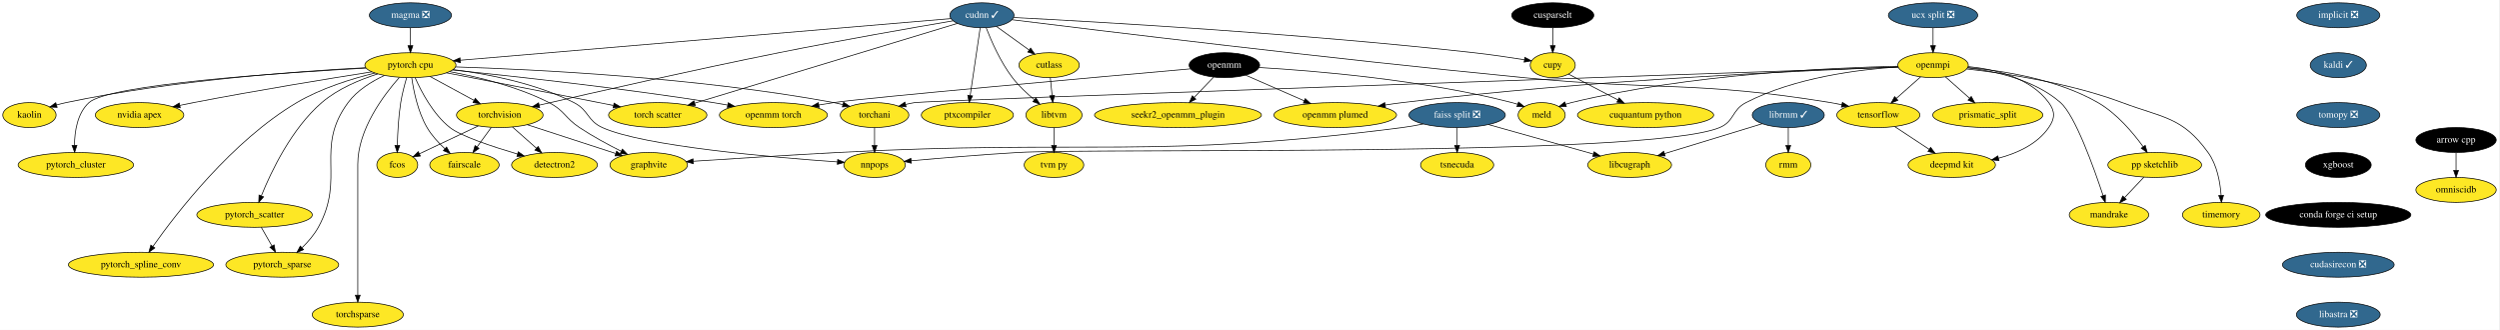
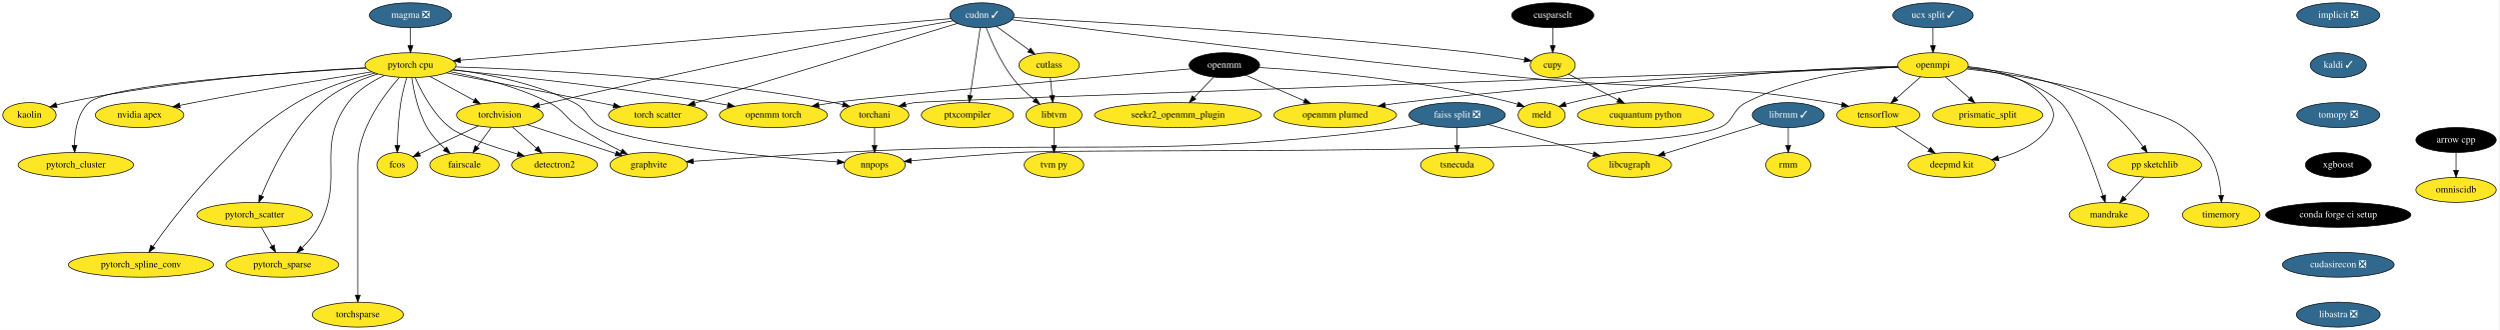
<svg xmlns="http://www.w3.org/2000/svg" xmlns:xlink="http://www.w3.org/1999/xlink" width="3607pt" height="476pt" viewBox="0.00 0.00 3607.50 476.00">
  <g id="graph0" class="graph" transform="scale(1 1) rotate(0) translate(4 472)">
    <polygon fill="white" stroke="transparent" points="-4,4 -4,-472 3603.5,-472 3603.5,4 -4,4" />
    <g id="node1" class="node">
      <g id="a_node1">
        <a xlink:href="https://github.com/conda-forge/arrow-cpp-feedstock" xlink:title="arrow cpp">
          <ellipse fill="#000000" stroke="black" cx="3541.5" cy="-270" rx="58" ry="18" />
          <text text-anchor="middle" x="3541.5" y="-266.3" font-family="Times,serif" font-size="14.00" fill="white">arrow cpp</text>
        </a>
      </g>
    </g>
    <g id="node2" class="node">
      <g id="a_node2">
        <a xlink:href="https://github.com/conda-forge/omniscidb-feedstock" xlink:title="omniscidb">
          <ellipse fill="#fde725" stroke="black" cx="3541.5" cy="-198" rx="58" ry="18" />
          <text text-anchor="middle" x="3541.5" y="-194.3" font-family="Times,serif" font-size="14.00">omniscidb</text>
        </a>
      </g>
    </g>
    <g id="edge1" class="edge">
      <path fill="none" stroke="black" d="M3541.5,-251.7C3541.5,-243.98 3541.5,-234.71 3541.5,-226.11" />
      <polygon fill="black" stroke="black" points="3545,-226.1 3541.5,-216.1 3538,-226.1 3545,-226.1" />
    </g>
    <g id="node3" class="node">
      <g id="a_node3">
        <a xlink:href="https://github.com/conda-forge/implicit-feedstock/pull/47" xlink:title="implicit ❎">
          <ellipse fill="#31688e" stroke="black" cx="3371.5" cy="-450" rx="60" ry="18" />
          <text text-anchor="middle" x="3371.5" y="-446.3" font-family="Times,serif" font-size="14.00" fill="white">implicit ❎</text>
        </a>
      </g>
    </g>
    <g id="node4" class="node">
      <g id="a_node4">
        <a xlink:href="https://github.com/conda-forge/kaldi-feedstock/pull/27" xlink:title="kaldi ✓">
          <ellipse fill="#31688e" stroke="black" cx="3371.5" cy="-378" rx="40.5" ry="18" />
          <text text-anchor="middle" x="3371.5" y="-374.3" font-family="Times,serif" font-size="14.00" fill="white">kaldi ✓</text>
        </a>
      </g>
    </g>
    <g id="node5" class="node">
      <g id="a_node5">
        <a xlink:href="https://github.com/conda-forge/tomopy-feedstock/pull/57" xlink:title="tomopy ❎">
          <ellipse fill="#31688e" stroke="black" cx="3371.5" cy="-306" rx="60" ry="18" />
          <text text-anchor="middle" x="3371.5" y="-302.3" font-family="Times,serif" font-size="14.00" fill="white">tomopy ❎</text>
        </a>
      </g>
    </g>
    <g id="node17" class="node">
      <g id="a_node17">
        <a xlink:href="https://github.com/conda-forge/xgboost-feedstock" xlink:title="xgboost">
          <ellipse fill="#000000" stroke="black" cx="3371.5" cy="-234" rx="47.5" ry="18" />
          <text text-anchor="middle" x="3371.5" y="-230.3" font-family="Times,serif" font-size="14.00" fill="white">xgboost</text>
        </a>
      </g>
    </g>
    <g id="node6" class="node">
      <g id="a_node6">
        <a xlink:href="https://github.com/conda-forge/openmpi-feedstock" xlink:title="openmpi">
          <ellipse fill="#fde725" stroke="black" cx="2786.5" cy="-378" rx="50.89" ry="18" />
          <text text-anchor="middle" x="2786.5" y="-374.3" font-family="Times,serif" font-size="14.00">openmpi</text>
        </a>
      </g>
    </g>
    <g id="node7" class="node">
      <g id="a_node7">
        <a xlink:href="https://github.com/conda-forge/tensorflow-feedstock" xlink:title="tensorflow">
          <ellipse fill="#fde725" stroke="black" cx="2707.5" cy="-306" rx="60" ry="18" />
          <text text-anchor="middle" x="2707.5" y="-302.3" font-family="Times,serif" font-size="14.00">tensorflow</text>
        </a>
      </g>
    </g>
    <g id="edge4" class="edge">
      <path fill="none" stroke="black" d="M2768.57,-361.12C2758.22,-351.94 2745.01,-340.23 2733.52,-330.06" />
      <polygon fill="black" stroke="black" points="2735.71,-327.32 2725.9,-323.31 2731.07,-332.56 2735.71,-327.32" />
    </g>
    <g id="node8" class="node">
      <g id="a_node8">
        <a xlink:href="https://github.com/conda-forge/deepmd-kit-feedstock" xlink:title="deepmd kit">
          <ellipse fill="#fde725" stroke="black" cx="2813.5" cy="-234" rx="63.09" ry="18" />
          <text text-anchor="middle" x="2813.5" y="-230.3" font-family="Times,serif" font-size="14.00">deepmd kit</text>
        </a>
      </g>
    </g>
    <g id="edge5" class="edge">
      <path fill="none" stroke="black" d="M2837.18,-375.98C2875.95,-372.2 2927.09,-360.08 2953.5,-324 2962.95,-311.09 2962.59,-301.17 2953.5,-288 2936.99,-264.1 2908.21,-250.96 2881.02,-243.75" />
      <polygon fill="black" stroke="black" points="2881.64,-240.3 2871.1,-241.35 2880,-247.11 2881.64,-240.3" />
    </g>
    <g id="node9" class="node">
      <g id="a_node9">
        <a xlink:href="https://github.com/conda-forge/prismatic_split-feedstock" xlink:title="prismatic_split">
          <ellipse fill="#fde725" stroke="black" cx="2865.5" cy="-306" rx="79.5" ry="18" />
          <text text-anchor="middle" x="2865.5" y="-302.3" font-family="Times,serif" font-size="14.00">prismatic_split</text>
        </a>
      </g>
    </g>
    <g id="edge6" class="edge">
      <path fill="none" stroke="black" d="M2804.43,-361.12C2814.71,-352 2827.81,-340.4 2839.23,-330.28" />
      <polygon fill="black" stroke="black" points="2841.66,-332.8 2846.82,-323.55 2837.01,-327.56 2841.66,-332.8" />
    </g>
    <g id="node10" class="node">
      <g id="a_node10">
        <a xlink:href="https://github.com/conda-forge/pp-sketchlib-feedstock" xlink:title="pp sketchlib">
          <ellipse fill="#fde725" stroke="black" cx="3106.5" cy="-234" rx="67.69" ry="18" />
          <text text-anchor="middle" x="3106.5" y="-230.3" font-family="Times,serif" font-size="14.00">pp sketchlib</text>
        </a>
      </g>
    </g>
    <g id="edge7" class="edge">
      <path fill="none" stroke="black" d="M2836.57,-374.54C2887.03,-370.14 2965.63,-357.92 3024.5,-324 3051.74,-308.31 3075.15,-280.55 3089.9,-260.2" />
      <polygon fill="black" stroke="black" points="3092.79,-262.18 3095.68,-251.99 3087.06,-258.15 3092.79,-262.18" />
    </g>
    <g id="node11" class="node">
      <g id="a_node11">
        <a xlink:href="https://github.com/conda-forge/torchani-feedstock" xlink:title="torchani">
          <ellipse fill="#fde725" stroke="black" cx="1258.5" cy="-306" rx="49.5" ry="18" />
          <text text-anchor="middle" x="1258.5" y="-302.3" font-family="Times,serif" font-size="14.00">torchani</text>
        </a>
      </g>
    </g>
    <g id="edge8" class="edge">
      <path fill="none" stroke="black" d="M2736.14,-375.27C2480.14,-366.46 1334.41,-326.9 1316.5,-324 1312.13,-323.29 1307.62,-322.36 1303.14,-321.28" />
      <polygon fill="black" stroke="black" points="1304.01,-317.89 1293.45,-318.76 1302.25,-324.67 1304.01,-317.89" />
    </g>
    <g id="node12" class="node">
      <g id="a_node12">
        <a xlink:href="https://github.com/conda-forge/openmm-plumed-feedstock" xlink:title="openmm plumed">
          <ellipse fill="#fde725" stroke="black" cx="1923.5" cy="-306" rx="88.5" ry="18" />
          <text text-anchor="middle" x="1923.5" y="-302.3" font-family="Times,serif" font-size="14.00">openmm plumed</text>
        </a>
      </g>
    </g>
    <g id="edge9" class="edge">
      <path fill="none" stroke="black" d="M2736.14,-375.34C2613.39,-370.88 2289.12,-356.74 2020.5,-324 2012.48,-323.02 2004.11,-321.83 1995.8,-320.52" />
      <polygon fill="black" stroke="black" points="1996.14,-317.04 1985.71,-318.89 1995.02,-323.95 1996.14,-317.04" />
    </g>
    <g id="node13" class="node">
      <g id="a_node13">
        <a xlink:href="https://github.com/conda-forge/meld-feedstock" xlink:title="meld">
          <ellipse fill="#fde725" stroke="black" cx="2221.5" cy="-306" rx="34" ry="18" />
          <text text-anchor="middle" x="2221.5" y="-302.3" font-family="Times,serif" font-size="14.00">meld</text>
        </a>
      </g>
    </g>
    <g id="edge10" class="edge">
      <path fill="none" stroke="black" d="M2735.7,-376.45C2641.46,-374.43 2433.77,-365.21 2264.5,-324 2261.72,-323.32 2258.88,-322.51 2256.06,-321.6" />
      <polygon fill="black" stroke="black" points="2257.18,-318.29 2246.59,-318.25 2254.85,-324.89 2257.18,-318.29" />
    </g>
    <g id="node14" class="node">
      <g id="a_node14">
        <a xlink:href="https://github.com/conda-forge/timemory-feedstock" xlink:title="timemory">
          <ellipse fill="#fde725" stroke="black" cx="3202.5" cy="-162" rx="56" ry="18" />
          <text text-anchor="middle" x="3202.5" y="-158.3" font-family="Times,serif" font-size="14.00">timemory</text>
        </a>
      </g>
    </g>
    <g id="edge11" class="edge">
      <path fill="none" stroke="black" d="M2835.17,-372.51C2890.83,-366.25 2984.01,-352.32 3059.5,-324 3119.17,-301.62 3146.08,-303.59 3183.5,-252 3196.51,-234.06 3200.97,-209.07 3202.34,-190.13" />
      <polygon fill="black" stroke="black" points="3205.84,-190.2 3202.82,-180.05 3198.85,-189.87 3205.84,-190.2" />
    </g>
    <g id="node15" class="node">
      <g id="a_node15">
        <a xlink:href="https://github.com/conda-forge/mandrake-feedstock" xlink:title="mandrake">
          <ellipse fill="#fde725" stroke="black" cx="3040.5" cy="-162" rx="57.39" ry="18" />
          <text text-anchor="middle" x="3040.5" y="-158.3" font-family="Times,serif" font-size="14.00">mandrake</text>
        </a>
      </g>
    </g>
    <g id="edge12" class="edge">
      <path fill="none" stroke="black" d="M2836.15,-374.14C2876.68,-369.36 2933.15,-356.79 2970.5,-324 2991.56,-305.51 3018.49,-230.49 3031.98,-189.71" />
      <polygon fill="black" stroke="black" points="3035.33,-190.73 3035.11,-180.13 3028.68,-188.55 3035.33,-190.73" />
    </g>
    <g id="node16" class="node">
      <g id="a_node16">
        <a xlink:href="https://github.com/conda-forge/nnpops-feedstock" xlink:title="nnpops">
          <ellipse fill="#fde725" stroke="black" cx="1258.5" cy="-234" rx="44.39" ry="18" />
          <text text-anchor="middle" x="1258.5" y="-230.3" font-family="Times,serif" font-size="14.00">nnpops</text>
        </a>
      </g>
    </g>
    <g id="edge13" class="edge">
      <path fill="none" stroke="black" d="M2736.24,-375.45C2679.86,-371.87 2587.08,-360.4 2516.5,-324 2495.82,-313.34 2499.96,-296.99 2478.5,-288 2374.63,-244.46 1577.93,-258.61 1465.5,-252 1413.07,-248.92 1353.29,-243.84 1311.5,-240.03" />
      <polygon fill="black" stroke="black" points="1311.55,-236.52 1301.28,-239.1 1310.91,-243.5 1311.55,-236.52" />
    </g>
    <g id="edge14" class="edge">
      <path fill="none" stroke="black" d="M2731.29,-289.29C2745.92,-279.63 2764.86,-267.12 2780.87,-256.55" />
      <polygon fill="black" stroke="black" points="2783.01,-259.33 2789.42,-250.9 2779.15,-253.49 2783.01,-259.33" />
    </g>
    <g id="edge15" class="edge">
      <path fill="none" stroke="black" d="M3090.86,-216.41C3082.56,-207.61 3072.21,-196.63 3063.05,-186.92" />
      <polygon fill="black" stroke="black" points="3065.44,-184.34 3056.03,-179.47 3060.34,-189.15 3065.44,-184.34" />
    </g>
    <g id="edge16" class="edge">
      <path fill="none" stroke="black" d="M1258.5,-287.7C1258.5,-279.98 1258.5,-270.71 1258.5,-262.11" />
      <polygon fill="black" stroke="black" points="1262,-262.1 1258.5,-252.1 1255,-262.1 1262,-262.1" />
    </g>
    <g id="node23" class="node">
      <g id="a_node23">
        <a xlink:href="https://github.com/conda-forge/conda-forge-ci-setup-feedstock" xlink:title="conda forge ci setup">
          <ellipse fill="#000000" stroke="black" cx="3371.5" cy="-162" rx="104.78" ry="18" />
          <text text-anchor="middle" x="3371.5" y="-158.3" font-family="Times,serif" font-size="14.00" fill="white">conda forge ci setup</text>
        </a>
      </g>
    </g>
    <g id="node18" class="node">
      <g id="a_node18">
        <a xlink:href="https://github.com/conda-forge/torchvision-feedstock" xlink:title="torchvision">
          <ellipse fill="#fde725" stroke="black" cx="717.5" cy="-306" rx="62.5" ry="18" />
          <text text-anchor="middle" x="717.5" y="-302.3" font-family="Times,serif" font-size="14.00">torchvision</text>
        </a>
      </g>
    </g>
    <g id="node19" class="node">
      <g id="a_node19">
        <a xlink:href="https://github.com/conda-forge/detectron2-feedstock" xlink:title="detectron2">
          <ellipse fill="#fde725" stroke="black" cx="796.5" cy="-234" rx="61.99" ry="18" />
          <text text-anchor="middle" x="796.5" y="-230.3" font-family="Times,serif" font-size="14.00">detectron2</text>
        </a>
      </g>
    </g>
    <g id="edge18" class="edge">
      <path fill="none" stroke="black" d="M735.82,-288.76C746.12,-279.64 759.14,-268.1 770.48,-258.06" />
      <polygon fill="black" stroke="black" points="772.84,-260.64 778,-251.39 768.2,-255.4 772.84,-260.64" />
    </g>
    <g id="node20" class="node">
      <g id="a_node20">
        <a xlink:href="https://github.com/conda-forge/fcos-feedstock" xlink:title="fcos">
          <ellipse fill="#fde725" stroke="black" cx="569.5" cy="-234" rx="29.5" ry="18" />
          <text text-anchor="middle" x="569.5" y="-230.3" font-family="Times,serif" font-size="14.00">fcos</text>
        </a>
      </g>
    </g>
    <g id="edge19" class="edge">
      <path fill="none" stroke="black" d="M686.47,-290.33C661.52,-278.52 626.59,-262 601.41,-250.09" />
      <polygon fill="black" stroke="black" points="602.81,-246.88 592.27,-245.77 599.82,-253.21 602.81,-246.88" />
    </g>
    <g id="node21" class="node">
      <g id="a_node21">
        <a xlink:href="https://github.com/conda-forge/fairscale-feedstock" xlink:title="fairscale">
          <ellipse fill="#fde725" stroke="black" cx="666.5" cy="-234" rx="50.09" ry="18" />
          <text text-anchor="middle" x="666.5" y="-230.3" font-family="Times,serif" font-size="14.00">fairscale</text>
        </a>
      </g>
    </g>
    <g id="edge20" class="edge">
      <path fill="none" stroke="black" d="M705.15,-288.05C699.02,-279.63 691.48,-269.28 684.69,-259.97" />
      <polygon fill="black" stroke="black" points="687.45,-257.81 678.73,-251.79 681.79,-261.93 687.45,-257.81" />
    </g>
    <g id="node22" class="node">
      <g id="a_node22">
        <a xlink:href="https://github.com/conda-forge/graphvite-feedstock" xlink:title="graphvite">
          <ellipse fill="#fde725" stroke="black" cx="932.5" cy="-234" rx="56" ry="18" />
          <text text-anchor="middle" x="932.5" y="-230.3" font-family="Times,serif" font-size="14.00">graphvite</text>
        </a>
      </g>
    </g>
    <g id="edge21" class="edge">
      <path fill="none" stroke="black" d="M757.18,-292.08C793.16,-280.37 846.26,-263.08 884.59,-250.6" />
      <polygon fill="black" stroke="black" points="886.07,-253.8 894.49,-247.38 883.9,-247.14 886.07,-253.8" />
    </g>
    <g id="node24" class="node">
      <g id="a_node24">
        <a xlink:href="https://github.com/conda-forge/cudasirecon-feedstock/pull/11" xlink:title="cudasirecon ❎">
          <ellipse fill="#31688e" stroke="black" cx="3371.5" cy="-90" rx="80.69" ry="18" />
          <text text-anchor="middle" x="3371.5" y="-86.3" font-family="Times,serif" font-size="14.00" fill="white">cudasirecon ❎</text>
        </a>
      </g>
    </g>
    <g id="node52" class="node">
      <g id="a_node52">
        <a xlink:href="https://github.com/conda-forge/libastra-feedstock/pull/9" xlink:title="libastra ❎">
          <ellipse fill="#31688e" stroke="black" cx="3371.5" cy="-18" rx="60.5" ry="18" />
          <text text-anchor="middle" x="3371.5" y="-14.3" font-family="Times,serif" font-size="14.00" fill="white">libastra ❎</text>
        </a>
      </g>
    </g>
    <g id="node25" class="node">
      <g id="a_node25">
        <a xlink:href="https://github.com/conda-forge/pytorch-cpu-feedstock" xlink:title="pytorch cpu">
          <ellipse fill="#fde725" stroke="black" cx="588.5" cy="-378" rx="65.79" ry="18" />
          <text text-anchor="middle" x="588.5" y="-374.3" font-family="Times,serif" font-size="14.00">pytorch cpu</text>
        </a>
      </g>
    </g>
    <g id="edge24" class="edge">
      <path fill="none" stroke="black" d="M653.72,-375.49C766.06,-371.96 1002.95,-360.48 1199.5,-324 1203.86,-323.19 1208.37,-322.19 1212.85,-321.09" />
      <polygon fill="black" stroke="black" points="1213.78,-324.47 1222.57,-318.55 1212.01,-317.7 1213.78,-324.47" />
    </g>
    <g id="edge25" class="edge">
      <path fill="none" stroke="black" d="M650,-371.65C699.36,-365.41 769.3,-352.09 824.5,-324 846.11,-313 843.43,-298.05 865.5,-288 924.91,-260.95 1111.96,-244.89 1204.95,-238.38" />
      <polygon fill="black" stroke="black" points="1205.26,-241.87 1214.99,-237.69 1204.78,-234.89 1205.26,-241.87" />
    </g>
    <g id="edge26" class="edge">
      <path fill="none" stroke="black" d="M616.81,-361.64C635.46,-351.52 660.08,-338.16 680.31,-327.18" />
      <polygon fill="black" stroke="black" points="682.14,-330.17 689.26,-322.33 678.8,-324.02 682.14,-330.17" />
    </g>
    <g id="edge27" class="edge">
      <path fill="none" stroke="black" d="M595.35,-359.82C604.13,-339.86 621.18,-307.24 645.5,-288 661.05,-275.7 706.21,-260.64 743.12,-249.72" />
      <polygon fill="black" stroke="black" points="744.17,-253.06 752.79,-246.89 742.21,-246.34 744.17,-253.06" />
    </g>
    <g id="edge28" class="edge">
      <path fill="none" stroke="black" d="M583.07,-360C580.02,-349.7 576.44,-336.22 574.5,-324 571.25,-303.49 570.03,-280.04 569.61,-262.36" />
      <polygon fill="black" stroke="black" points="573.11,-262.11 569.44,-252.17 566.11,-262.23 573.11,-262.11" />
    </g>
    <g id="edge29" class="edge">
      <path fill="none" stroke="black" d="M590.39,-359.9C593.05,-341.18 599.17,-310.8 612.5,-288 619.13,-276.66 628.82,-266.09 638.17,-257.42" />
      <polygon fill="black" stroke="black" points="640.69,-259.86 645.86,-250.61 636.06,-254.62 640.69,-259.86" />
    </g>
    <g id="edge30" class="edge">
      <path fill="none" stroke="black" d="M645.14,-368.64C686.51,-360.98 743.08,-347.21 788.5,-324 811,-312.5 811.46,-301.98 832.5,-288 851.54,-275.35 873.93,-263.25 892.69,-253.81" />
      <polygon fill="black" stroke="black" points="894.45,-256.85 901.85,-249.27 891.34,-250.58 894.45,-256.85" />
    </g>
    <g id="node26" class="node">
      <g id="a_node26">
        <a xlink:href="https://github.com/conda-forge/nvidia-apex-feedstock" xlink:title="nvidia apex">
          <ellipse fill="#fde725" stroke="black" cx="197.5" cy="-306" rx="63.89" ry="18" />
          <text text-anchor="middle" x="197.5" y="-302.3" font-family="Times,serif" font-size="14.00">nvidia apex</text>
        </a>
      </g>
    </g>
    <g id="edge31" class="edge">
      <path fill="none" stroke="black" d="M532.95,-368.4C470.26,-358.51 365.32,-341.38 275.5,-324 269.01,-322.74 262.23,-321.37 255.49,-319.95" />
      <polygon fill="black" stroke="black" points="256.2,-316.53 245.69,-317.87 254.75,-323.37 256.2,-316.53" />
    </g>
    <g id="node27" class="node">
      <g id="a_node27">
        <a xlink:href="https://github.com/conda-forge/pytorch_cluster-feedstock" xlink:title="pytorch_cluster">
          <ellipse fill="#fde725" stroke="black" cx="105.5" cy="-234" rx="83.39" ry="18" />
          <text text-anchor="middle" x="105.5" y="-230.3" font-family="Times,serif" font-size="14.00">pytorch_cluster</text>
        </a>
      </g>
    </g>
    <g id="edge32" class="edge">
      <path fill="none" stroke="black" d="M524.23,-373.78C403.77,-367.15 153.54,-350.36 124.5,-324 107.64,-308.7 103.74,-282.42 103.55,-262.38" />
      <polygon fill="black" stroke="black" points="107.06,-262.34 103.76,-252.27 100.06,-262.2 107.06,-262.34" />
    </g>
    <g id="node28" class="node">
      <g id="a_node28">
        <a xlink:href="https://github.com/conda-forge/pytorch_scatter-feedstock" xlink:title="pytorch_scatter">
          <ellipse fill="#fde725" stroke="black" cx="363.5" cy="-162" rx="83.39" ry="18" />
          <text text-anchor="middle" x="363.5" y="-158.3" font-family="Times,serif" font-size="14.00">pytorch_scatter</text>
        </a>
      </g>
    </g>
    <g id="edge33" class="edge">
      <path fill="none" stroke="black" d="M541.39,-365.37C515.34,-357.12 483.65,-343.92 460.5,-324 417.05,-286.61 387.56,-224.73 373.33,-189.57" />
      <polygon fill="black" stroke="black" points="376.48,-188.01 369.56,-179.99 369.96,-190.58 376.48,-188.01" />
    </g>
    <g id="node29" class="node">
      <g id="a_node29">
        <a xlink:href="https://github.com/conda-forge/pytorch_spline_conv-feedstock" xlink:title="pytorch_spline_conv">
          <ellipse fill="#fde725" stroke="black" cx="199.5" cy="-90" rx="104.78" ry="18" />
          <text text-anchor="middle" x="199.5" y="-86.3" font-family="Times,serif" font-size="14.00">pytorch_spline_conv</text>
        </a>
      </g>
    </g>
    <g id="edge34" class="edge">
      <path fill="none" stroke="black" d="M537.27,-366.63C503.63,-358.37 459.53,-344.71 424.5,-324 331.08,-268.78 250.64,-164.4 216.7,-116.36" />
      <polygon fill="black" stroke="black" points="219.51,-114.27 210.92,-108.07 213.77,-118.28 219.51,-114.27" />
    </g>
    <g id="node30" class="node">
      <g id="a_node30">
        <a xlink:href="https://github.com/conda-forge/pytorch_sparse-feedstock" xlink:title="pytorch_sparse">
          <ellipse fill="#fde725" stroke="black" cx="403.5" cy="-90" rx="81.49" ry="18" />
          <text text-anchor="middle" x="403.5" y="-86.3" font-family="Times,serif" font-size="14.00">pytorch_sparse</text>
        </a>
      </g>
    </g>
    <g id="edge35" class="edge">
      <path fill="none" stroke="black" d="M550.69,-363.05C532.36,-354.45 511.54,-341.64 498.5,-324 449.61,-257.86 495.31,-215.98 455.5,-144 449.52,-133.18 440.72,-123.03 432.05,-114.56" />
      <polygon fill="black" stroke="black" points="434.25,-111.83 424.55,-107.59 429.49,-116.96 434.25,-111.83" />
    </g>
    <g id="node31" class="node">
      <g id="a_node31">
        <a xlink:href="https://github.com/conda-forge/openmm-torch-feedstock" xlink:title="openmm torch">
          <ellipse fill="#fde725" stroke="black" cx="1112.5" cy="-306" rx="78" ry="18" />
          <text text-anchor="middle" x="1112.5" y="-302.3" font-family="Times,serif" font-size="14.00">openmm torch</text>
        </a>
      </g>
    </g>
    <g id="edge36" class="edge">
      <path fill="none" stroke="black" d="M649.13,-371.05C733.69,-362.42 891.7,-345.16 1025.5,-324 1032.24,-322.93 1039.26,-321.73 1046.25,-320.46" />
      <polygon fill="black" stroke="black" points="1047.25,-323.83 1056.45,-318.57 1045.98,-316.95 1047.25,-323.83" />
    </g>
    <g id="node32" class="node">
      <g id="a_node32">
        <a xlink:href="https://github.com/conda-forge/torchsparse-feedstock" xlink:title="torchsparse">
          <ellipse fill="#fde725" stroke="black" cx="512.5" cy="-18" rx="65.79" ry="18" />
          <text text-anchor="middle" x="512.5" y="-14.3" font-family="Times,serif" font-size="14.00">torchsparse</text>
        </a>
      </g>
    </g>
    <g id="edge37" class="edge">
      <path fill="none" stroke="black" d="M572.38,-360.19C550.07,-335.09 512.5,-285.33 512.5,-235 512.5,-235 512.5,-235 512.5,-161 512.5,-121 512.5,-74.65 512.5,-46.08" />
      <polygon fill="black" stroke="black" points="516,-46.05 512.5,-36.05 509,-46.05 516,-46.05" />
    </g>
    <g id="node33" class="node">
      <g id="a_node33">
        <a xlink:href="https://github.com/conda-forge/torch-scatter-feedstock" xlink:title="torch scatter">
          <ellipse fill="#fde725" stroke="black" cx="945.5" cy="-306" rx="71" ry="18" />
          <text text-anchor="middle" x="945.5" y="-302.3" font-family="Times,serif" font-size="14.00">torch scatter</text>
        </a>
      </g>
    </g>
    <g id="edge38" class="edge">
      <path fill="none" stroke="black" d="M640.41,-366.97C695.15,-356.36 783.92,-339.12 860.5,-324 867.25,-322.67 874.29,-321.27 881.31,-319.87" />
      <polygon fill="black" stroke="black" points="882.43,-323.22 891.55,-317.83 881.06,-316.35 882.43,-323.22" />
    </g>
    <g id="node34" class="node">
      <g id="a_node34">
        <a xlink:href="https://github.com/conda-forge/kaolin-feedstock" xlink:title="kaolin">
          <ellipse fill="#fde725" stroke="black" cx="38.5" cy="-306" rx="38.5" ry="18" />
          <text text-anchor="middle" x="38.5" y="-302.3" font-family="Times,serif" font-size="14.00">kaolin</text>
        </a>
      </g>
    </g>
    <g id="edge39" class="edge">
      <path fill="none" stroke="black" d="M523.9,-374.32C428.45,-369.42 244.53,-356.35 91.5,-324 87.02,-323.05 82.38,-321.87 77.79,-320.58" />
      <polygon fill="black" stroke="black" points="78.51,-317.14 67.93,-317.61 76.49,-323.84 78.51,-317.14" />
    </g>
    <g id="edge40" class="edge">
      <path fill="none" stroke="black" d="M373.18,-144.05C377.78,-136.01 383.38,-126.2 388.51,-117.23" />
      <polygon fill="black" stroke="black" points="391.71,-118.69 393.63,-108.28 385.63,-115.22 391.71,-118.69" />
    </g>
    <g id="node35" class="node">
      <g id="a_node35">
-         <a xlink:href="https://github.com/conda-forge/ucx-split-feedstock/pull/96" xlink:title="ucx split ❎">
-           <ellipse fill="#31688e" stroke="black" cx="2786.5" cy="-450" rx="64.5" ry="18" />
-           <text text-anchor="middle" x="2786.5" y="-446.3" font-family="Times,serif" font-size="14.00" fill="white">ucx split ❎</text>
+         <a xlink:href="https://github.com/conda-forge/ucx-split-feedstock/pull/96" xlink:title="ucx split ✓">
+           <ellipse fill="#31688e" stroke="black" cx="2786.5" cy="-450" rx="58" ry="18" />
+           <text text-anchor="middle" x="2786.5" y="-446.3" font-family="Times,serif" font-size="14.00" fill="white">ucx split ✓</text>
        </a>
      </g>
    </g>
    <g id="edge41" class="edge">
      <path fill="none" stroke="black" d="M2786.5,-431.7C2786.5,-423.98 2786.5,-414.71 2786.5,-406.11" />
      <polygon fill="black" stroke="black" points="2790,-406.1 2786.5,-396.1 2783,-406.1 2790,-406.1" />
    </g>
    <g id="node36" class="node">
      <g id="a_node36">
        <a xlink:href="https://github.com/conda-forge/openmm-feedstock" xlink:title="openmm">
          <ellipse fill="#000000" stroke="black" cx="1763.5" cy="-378" rx="50.89" ry="18" />
          <text text-anchor="middle" x="1763.5" y="-374.3" font-family="Times,serif" font-size="14.00" fill="white">openmm</text>
        </a>
      </g>
    </g>
    <g id="edge42" class="edge">
      <path fill="none" stroke="black" d="M1794.35,-363.5C1818.31,-353.02 1851.88,-338.33 1878.79,-326.56" />
      <polygon fill="black" stroke="black" points="1880.24,-329.74 1888,-322.53 1877.44,-323.33 1880.24,-329.74" />
    </g>
    <g id="edge43" class="edge">
      <path fill="none" stroke="black" d="M1813.44,-374.64C1892.16,-370.04 2049.42,-357.2 2178.5,-324 2181.27,-323.29 2184.1,-322.44 2186.92,-321.52" />
      <polygon fill="black" stroke="black" points="2188.14,-324.8 2196.38,-318.14 2185.79,-318.21 2188.14,-324.8" />
    </g>
    <g id="edge44" class="edge">
      <path fill="none" stroke="black" d="M1714.96,-372.72C1587.54,-361.44 1249.87,-331.27 1199.5,-324 1192.48,-322.99 1185.18,-321.79 1177.91,-320.5" />
      <polygon fill="black" stroke="black" points="1178.52,-317.06 1168.05,-318.71 1177.26,-323.94 1178.52,-317.06" />
    </g>
    <g id="node37" class="node">
      <g id="a_node37">
        <a xlink:href="https://github.com/conda-forge/seekr2_openmm_plugin-feedstock" xlink:title="seekr2_openmm_plugin">
          <ellipse fill="#fde725" stroke="black" cx="1696.5" cy="-306" rx="120.48" ry="18" />
          <text text-anchor="middle" x="1696.5" y="-302.3" font-family="Times,serif" font-size="14.00">seekr2_openmm_plugin</text>
        </a>
      </g>
    </g>
    <g id="edge45" class="edge">
      <path fill="none" stroke="black" d="M1747.96,-360.76C1739.66,-352.1 1729.28,-341.25 1720.02,-331.57" />
      <polygon fill="black" stroke="black" points="1722.33,-328.93 1712.89,-324.12 1717.28,-333.77 1722.33,-328.93" />
    </g>
    <g id="node38" class="node">
      <g id="a_node38">
        <a xlink:href="https://github.com/conda-forge/cupy-feedstock" xlink:title="cupy">
          <ellipse fill="#fde725" stroke="black" cx="2237.5" cy="-378" rx="32.5" ry="18" />
          <text text-anchor="middle" x="2237.5" y="-374.3" font-family="Times,serif" font-size="14.00">cupy</text>
        </a>
      </g>
    </g>
    <g id="node39" class="node">
      <g id="a_node39">
        <a xlink:href="https://github.com/conda-forge/cuquantum-python-feedstock" xlink:title="cuquantum python">
          <ellipse fill="#fde725" stroke="black" cx="2371.5" cy="-306" rx="98.28" ry="18" />
          <text text-anchor="middle" x="2371.5" y="-302.3" font-family="Times,serif" font-size="14.00">cuquantum python</text>
        </a>
      </g>
    </g>
    <g id="edge46" class="edge">
      <path fill="none" stroke="black" d="M2260.23,-365.13C2279.74,-354.93 2308.32,-340 2331.63,-327.83" />
      <polygon fill="black" stroke="black" points="2333.36,-330.87 2340.6,-323.14 2330.12,-324.67 2333.36,-330.87" />
    </g>
    <g id="node40" class="node">
      <g id="a_node40">
        <a xlink:href="https://github.com/conda-forge/cudnn-feedstock/pull/39" xlink:title="cudnn ✓">
          <ellipse fill="#31688e" stroke="black" cx="1413.5" cy="-450" rx="46.29" ry="18" />
          <text text-anchor="middle" x="1413.5" y="-446.3" font-family="Times,serif" font-size="14.00" fill="white">cudnn ✓</text>
        </a>
      </g>
    </g>
    <g id="edge47" class="edge">
      <path fill="none" stroke="black" d="M1456.68,-443.59C1574.81,-428.9 1913.31,-387.52 2195.5,-360 2392.11,-340.83 2443.53,-355.73 2638.5,-324 2643.83,-323.13 2649.35,-322.07 2654.84,-320.89" />
      <polygon fill="black" stroke="black" points="2655.67,-324.29 2664.65,-318.69 2654.13,-317.47 2655.67,-324.29" />
    </g>
    <g id="edge48" class="edge">
      <path fill="none" stroke="black" d="M1371.68,-441.95C1314.74,-432.24 1209.7,-413.91 1120.5,-396 996.8,-371.16 852.59,-338.38 774.62,-320.34" />
      <polygon fill="black" stroke="black" points="775.06,-316.85 764.53,-318 773.48,-323.67 775.06,-316.85" />
    </g>
    <g id="edge49" class="edge">
      <path fill="none" stroke="black" d="M1368.85,-445.21C1233.47,-433.72 826.72,-399.21 660.48,-385.11" />
      <polygon fill="black" stroke="black" points="660.62,-381.61 650.36,-384.25 660.03,-388.58 660.62,-381.61" />
    </g>
    <g id="edge50" class="edge">
      <path fill="none" stroke="black" d="M1378.32,-438.33C1297.02,-413.66 1095.66,-352.56 998.98,-323.23" />
      <polygon fill="black" stroke="black" points="999.71,-319.79 989.12,-320.24 997.67,-326.49 999.71,-319.79" />
    </g>
    <g id="edge51" class="edge">
      <path fill="none" stroke="black" d="M1459.29,-446.75C1572.32,-440.95 1873.52,-423.93 2123.5,-396 2147.77,-393.29 2174.8,-389.3 2196.45,-385.87" />
      <polygon fill="black" stroke="black" points="2197.3,-389.28 2206.61,-384.23 2196.19,-382.36 2197.3,-389.28" />
    </g>
    <g id="node41" class="node">
      <g id="a_node41">
        <a xlink:href="https://github.com/conda-forge/libtvm-feedstock" xlink:title="libtvm">
          <ellipse fill="#fde725" stroke="black" cx="1517.5" cy="-306" rx="40.5" ry="18" />
          <text text-anchor="middle" x="1517.5" y="-302.3" font-family="Times,serif" font-size="14.00">libtvm</text>
        </a>
      </g>
    </g>
    <g id="edge52" class="edge">
      <path fill="none" stroke="black" d="M1419.67,-431.82C1426.93,-413.03 1440.22,-382.59 1457.5,-360 1466.45,-348.3 1478.28,-337.21 1489.06,-328.22" />
      <polygon fill="black" stroke="black" points="1491.45,-330.78 1497.04,-321.78 1487.06,-325.34 1491.45,-330.78" />
    </g>
    <g id="node42" class="node">
      <g id="a_node42">
        <a xlink:href="https://github.com/conda-forge/cutlass-feedstock" xlink:title="cutlass">
          <ellipse fill="#fde725" stroke="black" cx="1510.5" cy="-378" rx="43.59" ry="18" />
          <text text-anchor="middle" x="1510.5" y="-374.3" font-family="Times,serif" font-size="14.00">cutlass</text>
        </a>
      </g>
    </g>
    <g id="edge53" class="edge">
      <path fill="none" stroke="black" d="M1434.55,-433.81C1448.24,-423.93 1466.29,-410.9 1481.36,-400.03" />
      <polygon fill="black" stroke="black" points="1483.77,-402.61 1489.83,-393.92 1479.67,-396.93 1483.77,-402.61" />
    </g>
    <g id="node43" class="node">
      <g id="a_node43">
        <a xlink:href="https://github.com/conda-forge/ptxcompiler-feedstock" xlink:title="ptxcompiler">
          <ellipse fill="#fde725" stroke="black" cx="1392.5" cy="-306" rx="66.5" ry="18" />
          <text text-anchor="middle" x="1392.5" y="-302.3" font-family="Times,serif" font-size="14.00">ptxcompiler</text>
        </a>
      </g>
    </g>
    <g id="edge54" class="edge">
      <path fill="none" stroke="black" d="M1410.97,-431.87C1407.39,-407.67 1400.81,-363.21 1396.55,-334.39" />
      <polygon fill="black" stroke="black" points="1399.97,-333.57 1395.04,-324.19 1393.04,-334.59 1399.97,-333.57" />
    </g>
    <g id="node44" class="node">
      <g id="a_node44">
        <a xlink:href="https://github.com/conda-forge/tvm-py-feedstock" xlink:title="tvm py">
          <ellipse fill="#fde725" stroke="black" cx="1517.5" cy="-234" rx="43" ry="18" />
          <text text-anchor="middle" x="1517.5" y="-230.3" font-family="Times,serif" font-size="14.00">tvm py</text>
        </a>
      </g>
    </g>
    <g id="edge55" class="edge">
      <path fill="none" stroke="black" d="M1517.5,-287.7C1517.5,-279.98 1517.5,-270.71 1517.5,-262.11" />
      <polygon fill="black" stroke="black" points="1521,-262.1 1517.5,-252.1 1514,-262.1 1521,-262.1" />
    </g>
    <g id="edge56" class="edge">
      <path fill="none" stroke="black" d="M1512.23,-359.7C1513,-351.98 1513.93,-342.71 1514.79,-334.11" />
      <polygon fill="black" stroke="black" points="1518.28,-334.4 1515.79,-324.1 1511.31,-333.71 1518.28,-334.4" />
    </g>
    <g id="node45" class="node">
      <g id="a_node45">
        <a xlink:href="https://github.com/conda-forge/faiss-split-feedstock/pull/50" xlink:title="faiss split ❎">
          <ellipse fill="#31688e" stroke="black" cx="2099.5" cy="-306" rx="69.59" ry="18" />
          <text text-anchor="middle" x="2099.5" y="-302.3" font-family="Times,serif" font-size="14.00" fill="white">faiss split ❎</text>
        </a>
      </g>
    </g>
    <g id="edge57" class="edge">
      <path fill="none" stroke="black" d="M2050.41,-293.1C2040.56,-291.09 2030.24,-289.25 2020.5,-288 1660.89,-241.7 1567.56,-271.27 1205.5,-252 1133.96,-248.19 1051.93,-242.97 996.62,-239.32" />
      <polygon fill="black" stroke="black" points="996.82,-235.83 986.61,-238.66 996.36,-242.81 996.82,-235.83" />
    </g>
    <g id="node46" class="node">
      <g id="a_node46">
        <a xlink:href="https://github.com/conda-forge/libcugraph-feedstock" xlink:title="libcugraph">
          <ellipse fill="#fde725" stroke="black" cx="2348.5" cy="-234" rx="60.5" ry="18" />
          <text text-anchor="middle" x="2348.5" y="-230.3" font-family="Times,serif" font-size="14.00">libcugraph</text>
        </a>
      </g>
    </g>
    <g id="edge58" class="edge">
      <path fill="none" stroke="black" d="M2144.88,-292.24C2187.53,-280.25 2251.32,-262.32 2296.11,-249.73" />
      <polygon fill="black" stroke="black" points="2297.25,-253.04 2305.92,-246.97 2295.35,-246.31 2297.25,-253.04" />
    </g>
    <g id="node47" class="node">
      <g id="a_node47">
        <a xlink:href="https://github.com/conda-forge/tsnecuda-feedstock" xlink:title="tsnecuda">
          <ellipse fill="#fde725" stroke="black" cx="2099.5" cy="-234" rx="52.79" ry="18" />
          <text text-anchor="middle" x="2099.5" y="-230.3" font-family="Times,serif" font-size="14.00">tsnecuda</text>
        </a>
      </g>
    </g>
    <g id="edge59" class="edge">
      <path fill="none" stroke="black" d="M2099.5,-287.7C2099.5,-279.98 2099.5,-270.71 2099.5,-262.11" />
      <polygon fill="black" stroke="black" points="2103,-262.1 2099.5,-252.1 2096,-262.1 2103,-262.1" />
    </g>
    <g id="node48" class="node">
      <g id="a_node48">
        <a xlink:href="https://github.com/conda-forge/magma-feedstock/pull/16" xlink:title="magma ❎">
          <ellipse fill="#31688e" stroke="black" cx="588.5" cy="-450" rx="59.29" ry="18" />
          <text text-anchor="middle" x="588.5" y="-446.3" font-family="Times,serif" font-size="14.00" fill="white">magma ❎</text>
        </a>
      </g>
    </g>
    <g id="edge60" class="edge">
      <path fill="none" stroke="black" d="M588.5,-431.7C588.5,-423.98 588.5,-414.71 588.5,-406.11" />
      <polygon fill="black" stroke="black" points="592,-406.1 588.5,-396.1 585,-406.1 592,-406.1" />
    </g>
    <g id="node49" class="node">
      <g id="a_node49">
        <a xlink:href="https://github.com/conda-forge/cusparselt-feedstock" xlink:title="cusparselt">
          <ellipse fill="#000000" stroke="black" cx="2237.5" cy="-450" rx="59.29" ry="18" />
          <text text-anchor="middle" x="2237.5" y="-446.3" font-family="Times,serif" font-size="14.00" fill="white">cusparselt</text>
        </a>
      </g>
    </g>
    <g id="edge61" class="edge">
      <path fill="none" stroke="black" d="M2237.5,-431.7C2237.5,-423.98 2237.5,-414.71 2237.5,-406.11" />
      <polygon fill="black" stroke="black" points="2241,-406.1 2237.5,-396.1 2234,-406.1 2241,-406.1" />
    </g>
    <g id="node50" class="node">
      <g id="a_node50">
        <a xlink:href="https://github.com/conda-forge/librmm-feedstock/pull/21" xlink:title="librmm ✓">
          <ellipse fill="#31688e" stroke="black" cx="2577.5" cy="-306" rx="52" ry="18" />
          <text text-anchor="middle" x="2577.5" y="-302.3" font-family="Times,serif" font-size="14.00" fill="white">librmm ✓</text>
        </a>
      </g>
    </g>
    <g id="edge62" class="edge">
      <path fill="none" stroke="black" d="M2539.94,-293.52C2501.45,-281.75 2441.36,-263.39 2398.78,-250.37" />
      <polygon fill="black" stroke="black" points="2399.76,-247.01 2389.17,-247.43 2397.71,-253.7 2399.76,-247.01" />
    </g>
    <g id="node51" class="node">
      <g id="a_node51">
        <a xlink:href="https://github.com/conda-forge/rmm-feedstock" xlink:title="rmm">
          <ellipse fill="#fde725" stroke="black" cx="2577.5" cy="-234" rx="32.5" ry="18" />
          <text text-anchor="middle" x="2577.5" y="-230.3" font-family="Times,serif" font-size="14.00">rmm</text>
        </a>
      </g>
    </g>
    <g id="edge63" class="edge">
      <path fill="none" stroke="black" d="M2577.5,-287.7C2577.5,-279.98 2577.5,-270.71 2577.5,-262.11" />
      <polygon fill="black" stroke="black" points="2581,-262.1 2577.5,-252.1 2574,-262.1 2581,-262.1" />
    </g>
  </g>
</svg>
